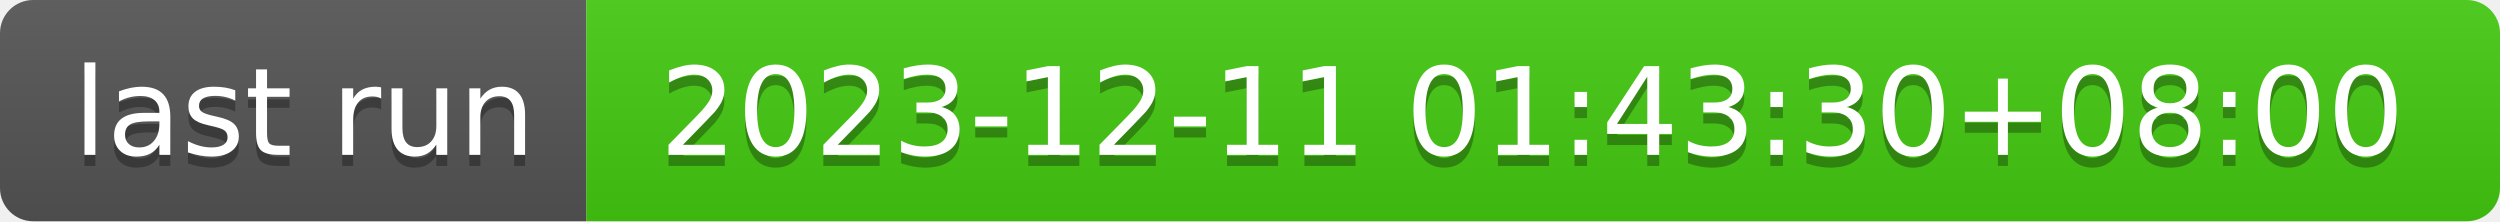
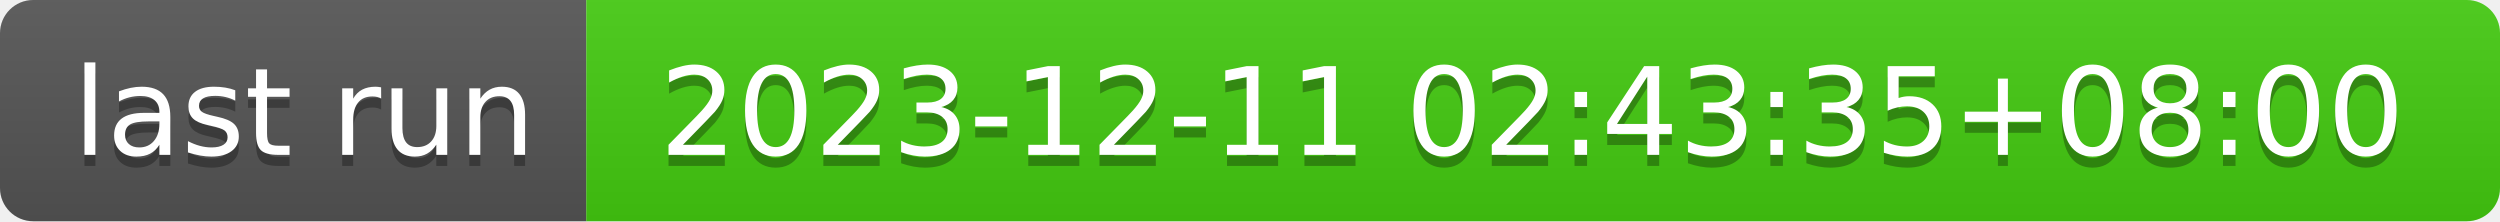
- <svg xmlns="http://www.w3.org/2000/svg" width="226" height="20" role="img" aria-label="last run: 2023-12-11 01:43:30+08:00">
+ <svg xmlns="http://www.w3.org/2000/svg" width="226" height="20" role="img" aria-label="last run: 2023-12-11 02:43:35+08:00">
  <linearGradient id="s" x2="0" y2="100%">
    <stop offset="0" stop-color="#bbb" stop-opacity=".1" />
    <stop offset="1" stop-opacity=".1" />
  </linearGradient>
  <clipPath id="r">
    <rect width="226" height="20" rx="3" fill="#fff" />
  </clipPath>
  <g clip-path="url(#r)">
    <rect width="53" height="20" fill="#555" />
    <rect x="53" width="173" height="20" fill="#4c1" />
    <rect width="226" height="20" fill="url(#s)" />
  </g>
  <g fill="#fff" text-anchor="middle" font-family="Verdana,Geneva,DejaVu Sans,sans-serif" text-rendering="geometricPrecision" font-size="110">
    <text aria-hidden="true" x="275" y="150" fill="#010101" fill-opacity=".3" transform="scale(.1)" textLength="430">last run</text>
    <text x="275" y="140" transform="scale(.1)" fill="#fff" textLength="430">last run</text>
-     <text aria-hidden="true" x="1385" y="150" fill="#010101" fill-opacity=".3" transform="scale(.1)" textLength="1630">2023-12-11 01:43:30+08:00</text>
-     <text x="1385" y="140" transform="scale(.1)" fill="#fff" textLength="1630">2023-12-11 01:43:30+08:00</text>
+     <text aria-hidden="true" x="1385" y="150" fill="#010101" fill-opacity=".3" transform="scale(.1)" textLength="1630">2023-12-11 02:43:35+08:00</text>
+     <text x="1385" y="140" transform="scale(.1)" fill="#fff" textLength="1630">2023-12-11 02:43:35+08:00</text>
  </g>
</svg>
